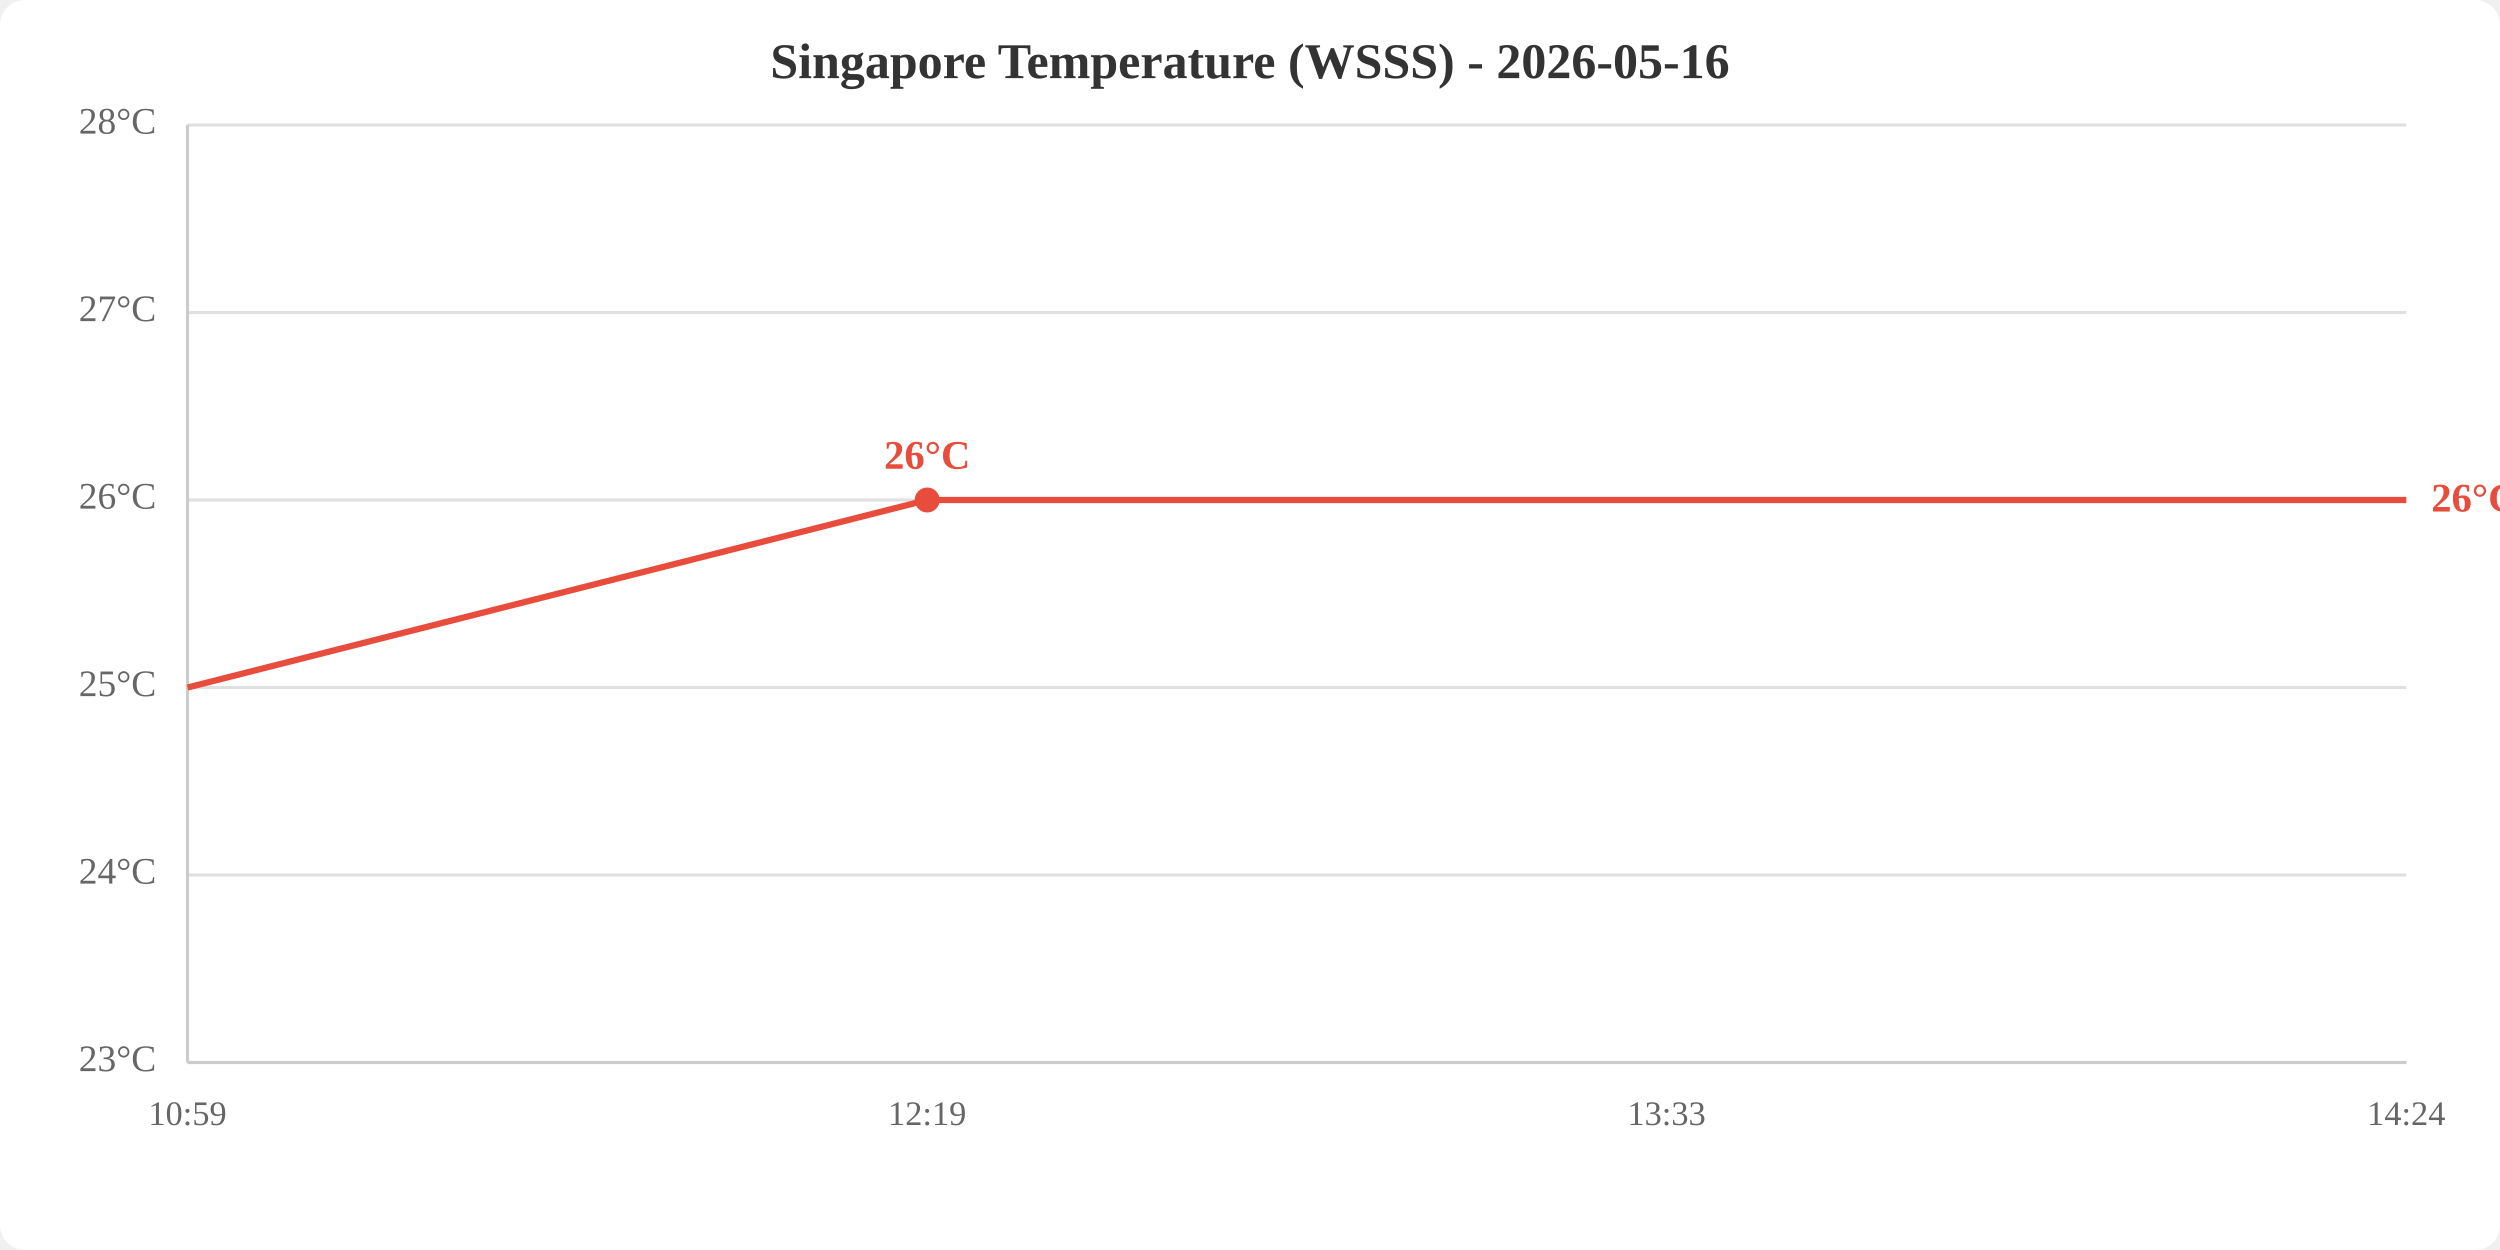
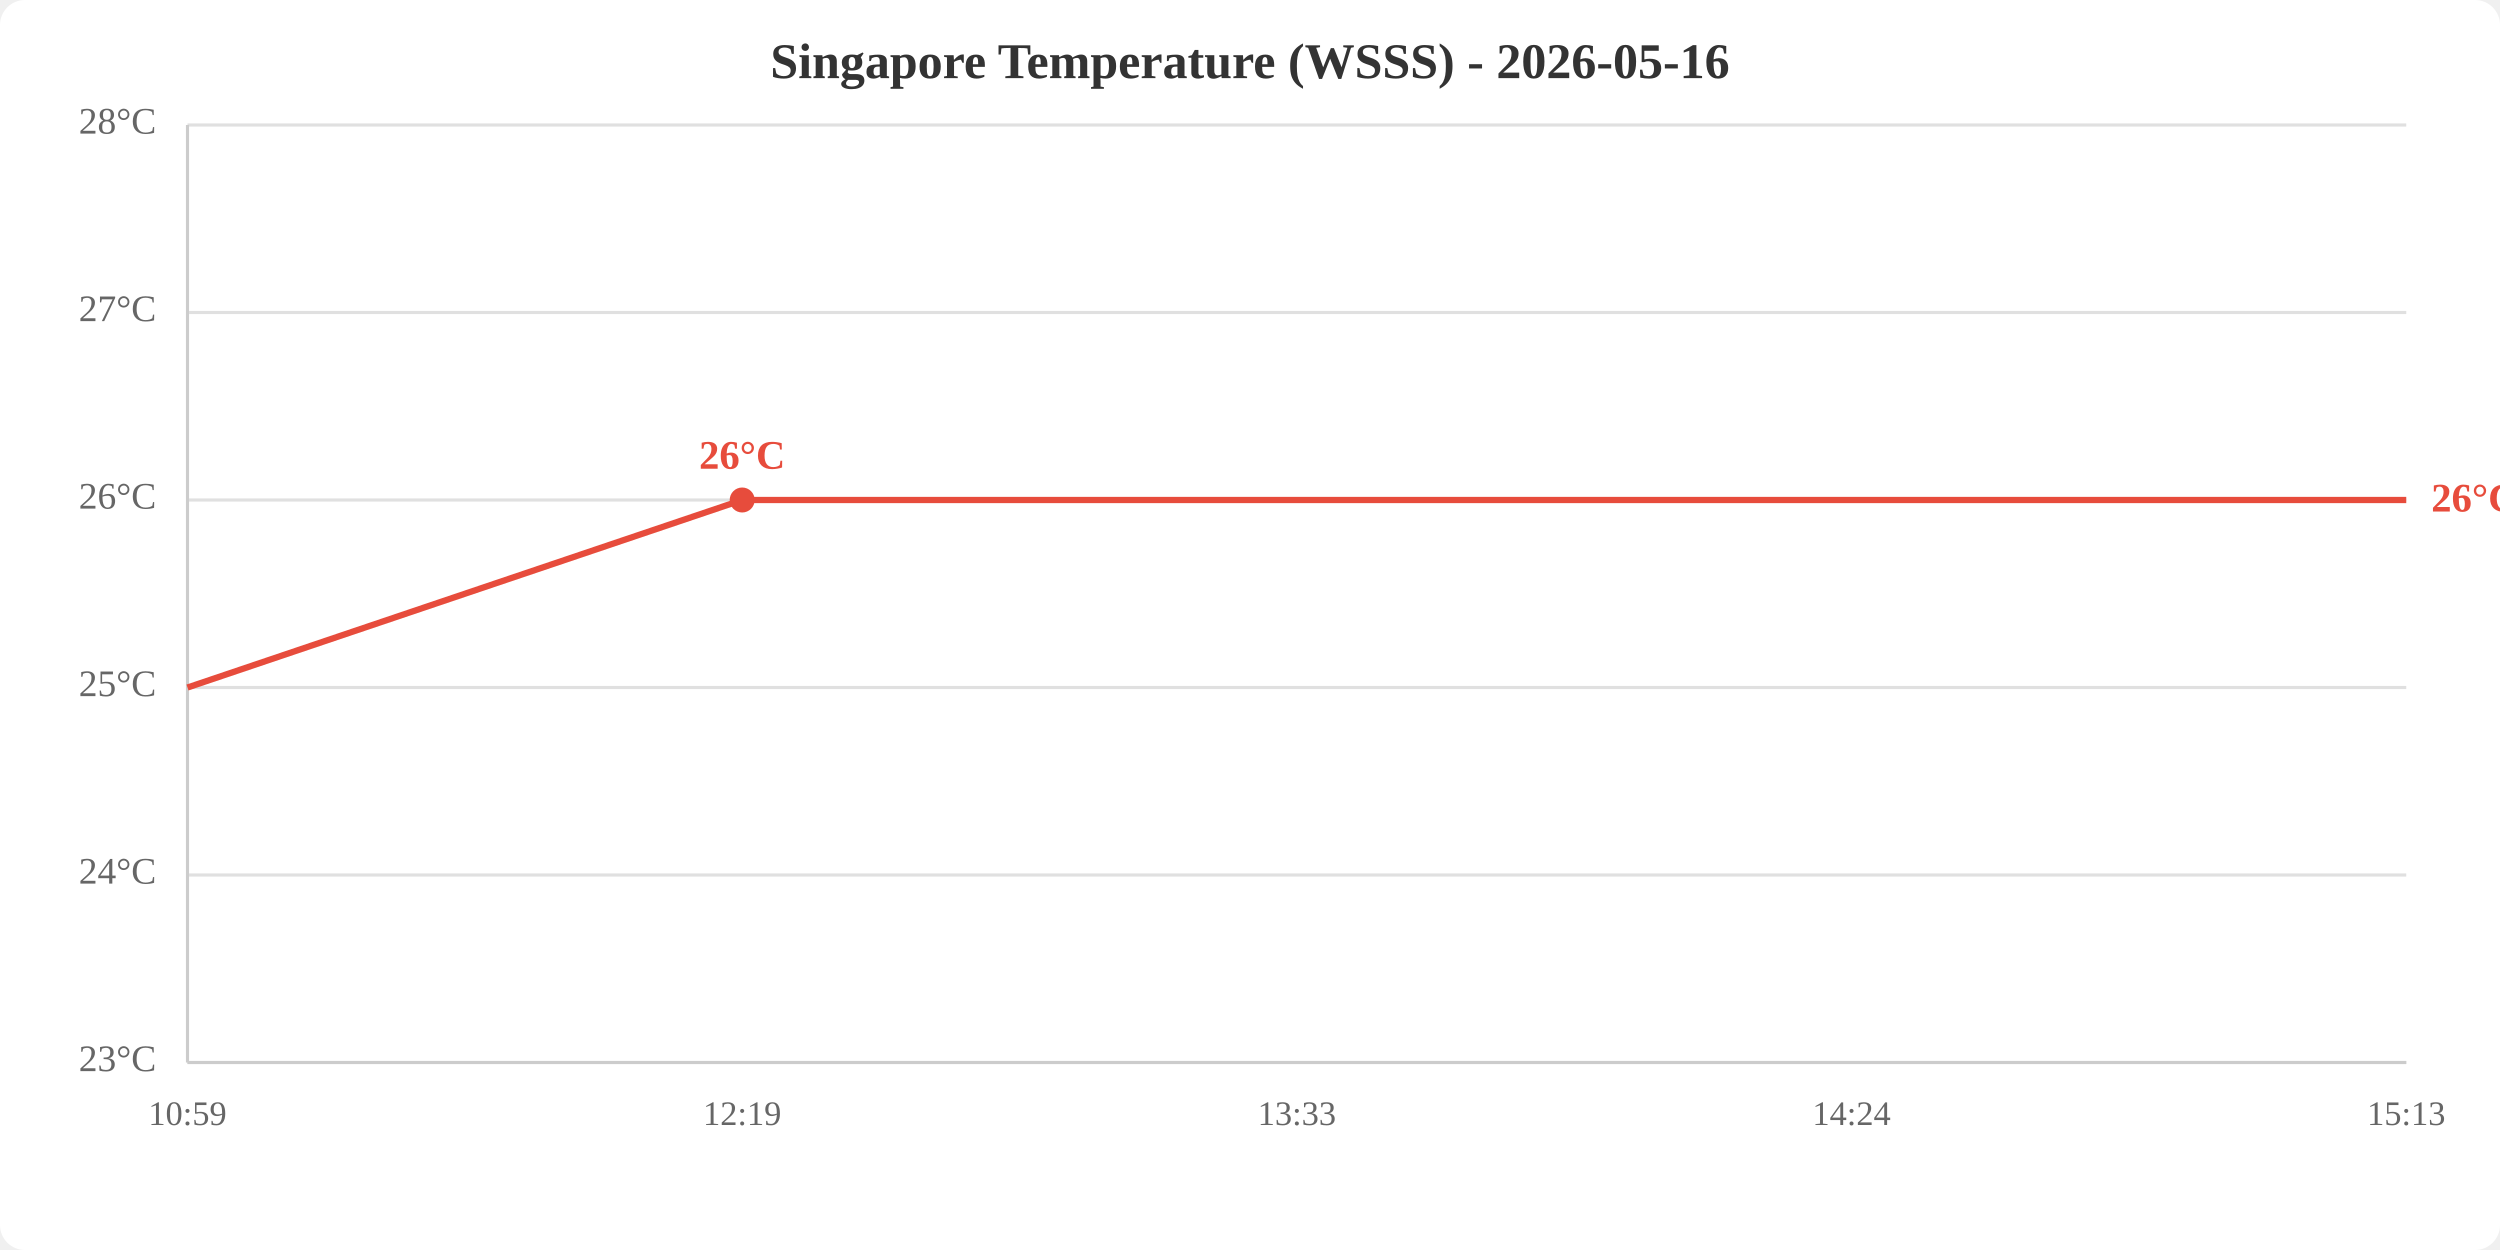
<svg xmlns="http://www.w3.org/2000/svg" viewBox="0 0 800 400" width="800" height="400">
  <rect width="800" height="400" fill="white" rx="8" />
  <text x="400.0" y="25" text-anchor="middle" font-size="16" font-weight="bold" fill="#333">Singapore Temperature (WSSS) - 2026-05-16</text>
  <line x1="60" y1="340.0" x2="770" y2="340.0" stroke="#e0e0e0" stroke-width="1" />
  <line x1="60" y1="280.0" x2="770" y2="280.0" stroke="#e0e0e0" stroke-width="1" />
  <line x1="60" y1="220.0" x2="770" y2="220.0" stroke="#e0e0e0" stroke-width="1" />
  <line x1="60" y1="160.0" x2="770" y2="160.0" stroke="#e0e0e0" stroke-width="1" />
  <line x1="60" y1="100.0" x2="770" y2="100.0" stroke="#e0e0e0" stroke-width="1" />
  <line x1="60" y1="40.0" x2="770" y2="40.0" stroke="#e0e0e0" stroke-width="1" />
  <text x="50" y="340.0" text-anchor="end" dominant-baseline="middle" fill="#666" font-size="12">23°C</text>
  <text x="50" y="280.0" text-anchor="end" dominant-baseline="middle" fill="#666" font-size="12">24°C</text>
  <text x="50" y="220.0" text-anchor="end" dominant-baseline="middle" fill="#666" font-size="12">25°C</text>
  <text x="50" y="160.0" text-anchor="end" dominant-baseline="middle" fill="#666" font-size="12">26°C</text>
  <text x="50" y="100.0" text-anchor="end" dominant-baseline="middle" fill="#666" font-size="12">27°C</text>
  <text x="50" y="40.0" text-anchor="end" dominant-baseline="middle" fill="#666" font-size="12">28°C</text>
  <text x="60.0" y="360" text-anchor="middle" fill="#666" font-size="11">10:59</text>
-   <text x="296.7" y="360" text-anchor="middle" fill="#666" font-size="11">12:19</text>
-   <text x="533.3" y="360" text-anchor="middle" fill="#666" font-size="11">13:33</text>
-   <text x="770.0" y="360" text-anchor="middle" fill="#666" font-size="11">14:24</text>
+   <text x="237.5" y="360" text-anchor="middle" fill="#666" font-size="11">12:19</text>
+   <text x="415.0" y="360" text-anchor="middle" fill="#666" font-size="11">13:33</text>
+   <text x="592.5" y="360" text-anchor="middle" fill="#666" font-size="11">14:24</text>
+   <text x="770.0" y="360" text-anchor="middle" fill="#666" font-size="11">15:13</text>
  <line x1="60" y1="40" x2="60" y2="340" stroke="#ccc" stroke-width="1" />
  <line x1="60" y1="340" x2="770" y2="340" stroke="#ccc" stroke-width="1" />
-   <polyline points="60.0,220.0 296.7,160.0 533.3,160.0 770.0,160.0" fill="none" stroke="#e74c3c" stroke-width="2" />
-   <circle cx="296.7" cy="160.0" r="4" fill="#e74c3c" />
-   <text x="296.7" y="150.0" text-anchor="middle" fill="#e74c3c" font-size="13" font-weight="bold">26°C</text>
+   <polyline points="60.0,220.0 237.5,160.0 415.0,160.0 592.5,160.0 770.0,160.0" fill="none" stroke="#e74c3c" stroke-width="2" />
+   <circle cx="237.5" cy="160.0" r="4" fill="#e74c3c" />
+   <text x="237.5" y="150.0" text-anchor="middle" fill="#e74c3c" font-size="13" font-weight="bold">26°C</text>
  <text x="778.0" y="160.0" fill="#e74c3c" font-size="13" font-weight="bold" dominant-baseline="middle">26°C</text>
</svg>
